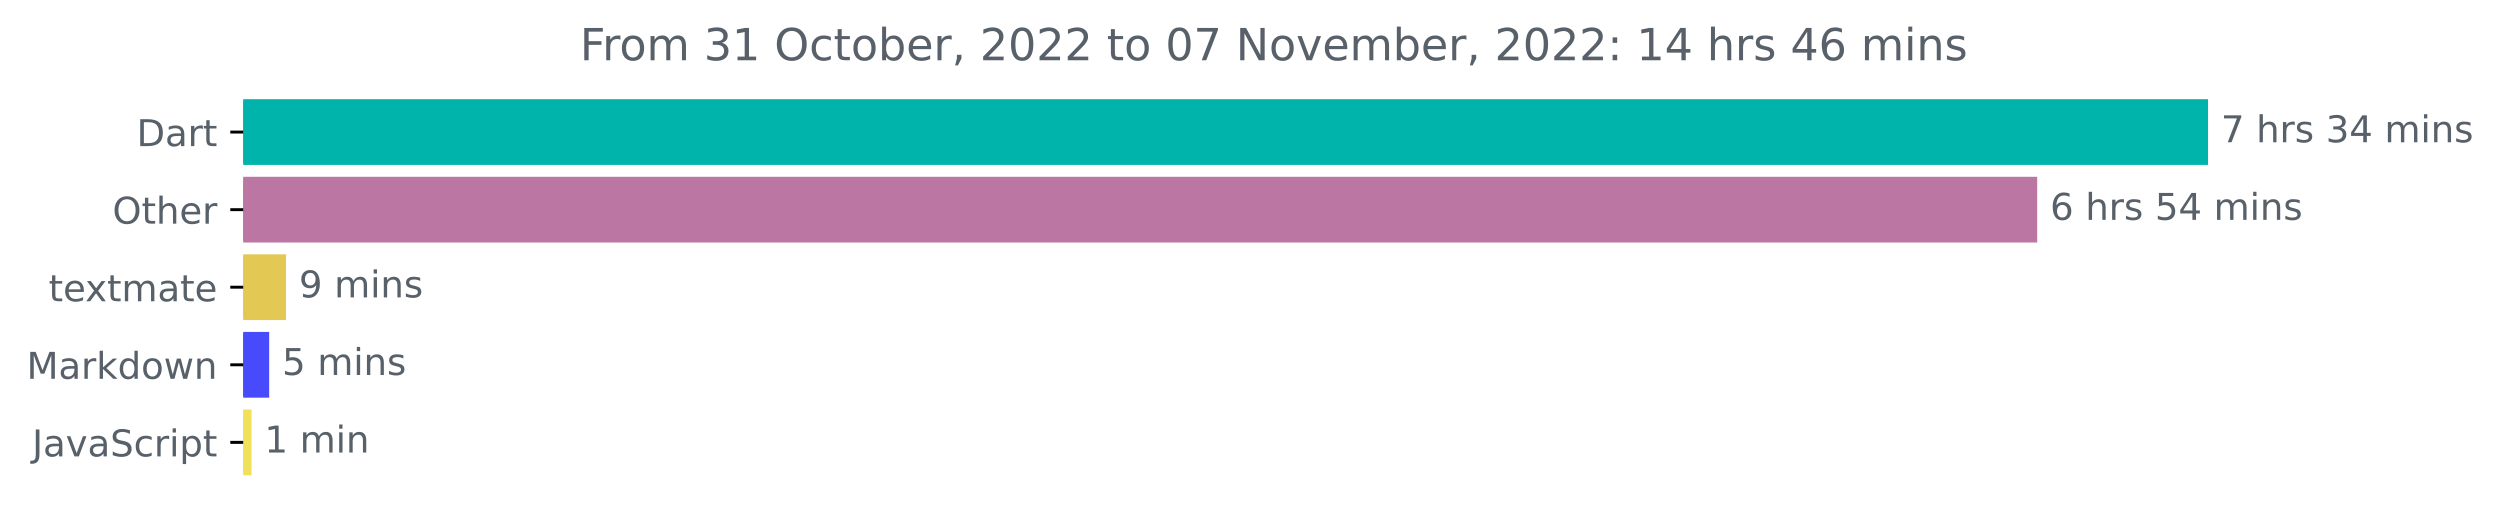
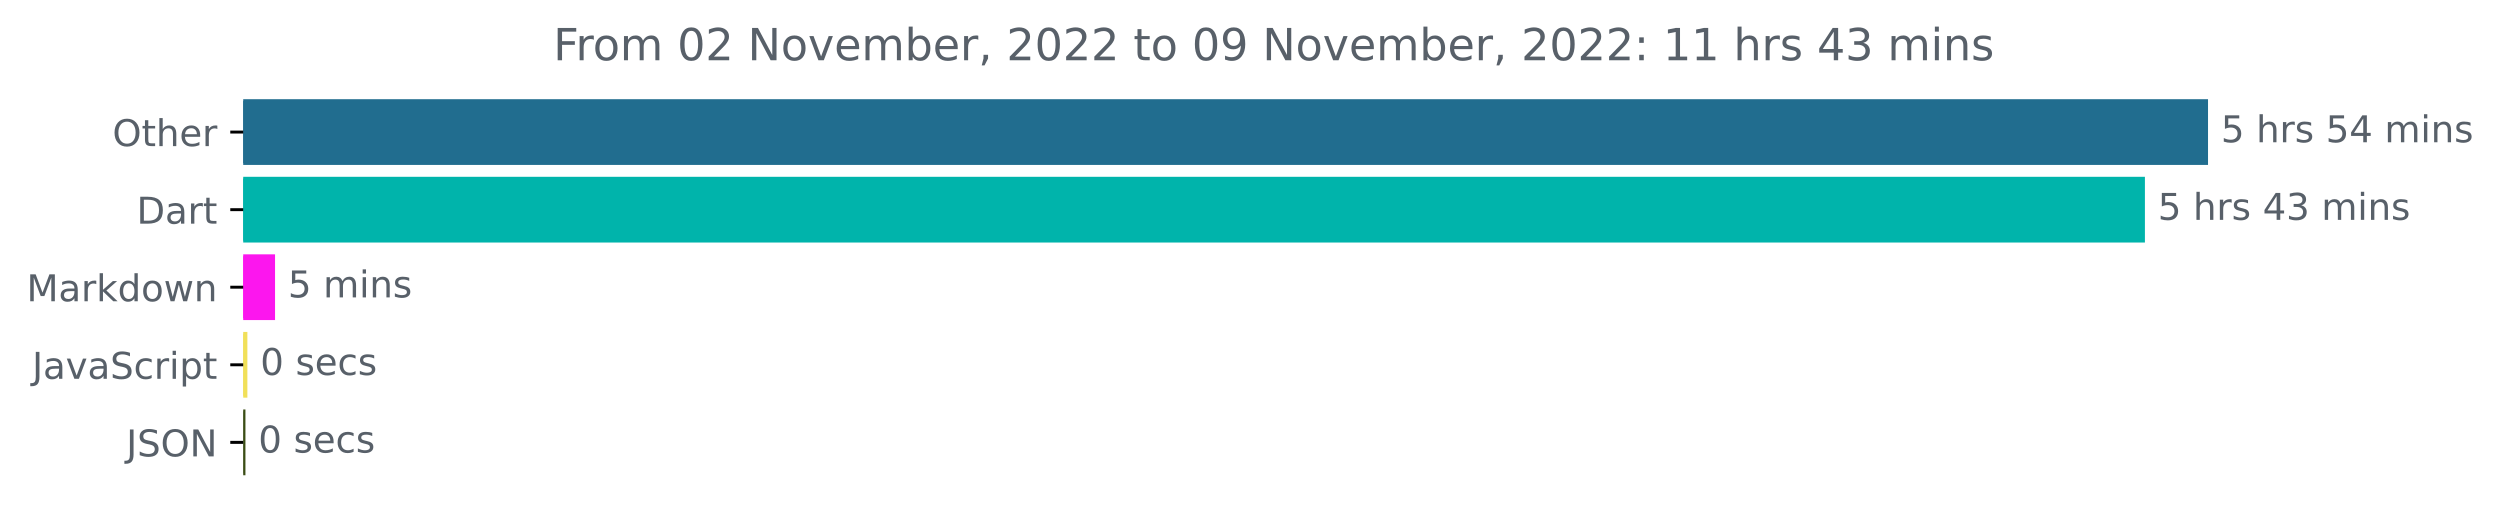
<svg xmlns="http://www.w3.org/2000/svg" xmlns:xlink="http://www.w3.org/1999/xlink" width="676.815pt" height="140.398pt" viewBox="0 0 676.815 140.398" version="1.1">
  <defs>
    <style type="text/css">*{stroke-linejoin: round; stroke-linecap: butt}</style>
  </defs>
  <g id="figure_1">
    <g id="patch_1">
      <path d="M 0 140.398  L 676.815 140.398  L 676.815 0  L 0 0  L 0 140.398  z " style="fill: none" />
    </g>
    <g id="axes_1">
      <g id="patch_2">
-         <path d="M 65.841 27.358  L 597.269 27.358  L 597.269 44.158  L 65.841 44.158  z " clip-path="url(#pa21bb40ad0)" style="fill: #00b4ab; stroke: #00b4ab; stroke-linejoin: miter" />
+         <path d="M 65.841 27.358  L 597.269 27.358  L 597.269 44.158  L 65.841 44.158  z " clip-path="url(#p9a48a55e4b)" style="fill: #216d8f; stroke: #216d8f; stroke-linejoin: miter" />
      </g>
      <g id="patch_3">
-         <path d="M 65.841 48.358  L 551.022 48.358  L 551.022 65.158  L 65.841 65.158  z " clip-path="url(#pa21bb40ad0)" style="fill: #bb76a4; stroke: #bb76a4; stroke-linejoin: miter" />
+         <path d="M 65.841 48.358  L 580.184 48.358  L 580.184 65.158  L 65.841 65.158  z " clip-path="url(#p9a48a55e4b)" style="fill: #00b4ab; stroke: #00b4ab; stroke-linejoin: miter" />
      </g>
      <g id="patch_4">
-         <path d="M 65.841 69.358  L 76.936 69.358  L 76.936 86.158  L 65.841 86.158  z " clip-path="url(#pa21bb40ad0)" style="fill: #e3c953; stroke: #e3c953; stroke-linejoin: miter" />
+         <path d="M 65.841 69.358  L 73.961 69.358  L 73.961 86.158  L 65.841 86.158  z " clip-path="url(#p9a48a55e4b)" style="fill: #fc16ee; stroke: #fc16ee; stroke-linejoin: miter" />
      </g>
      <g id="patch_5">
-         <path d="M 65.841 90.358  L 72.373 90.358  L 72.373 107.158  L 65.841 107.158  z " clip-path="url(#pa21bb40ad0)" style="fill: #474bfb; stroke: #474bfb; stroke-linejoin: miter" />
+         <path d="M 65.841 90.358  L 66.473 90.358  L 66.473 107.158  L 65.841 107.158  z " clip-path="url(#p9a48a55e4b)" style="fill: #f1e05a; stroke: #f1e05a; stroke-linejoin: miter" />
      </g>
      <g id="patch_6">
-         <path d="M 65.841 111.358  L 67.603 111.358  L 67.603 128.158  L 65.841 128.158  z " clip-path="url(#pa21bb40ad0)" style="fill: #f1e05a; stroke: #f1e05a; stroke-linejoin: miter" />
+         <path d="M 65.841 111.358  L 65.946 111.358  L 65.946 128.158  L 65.841 128.158  z " clip-path="url(#p9a48a55e4b)" style="fill: #3b4d15; stroke: #3b4d15; stroke-linejoin: miter" />
      </g>
      <g id="matplotlib.axis_1" />
      <g id="matplotlib.axis_2">
        <g id="ytick_1">
          <g id="line2d_1">
            <defs>
-               <path id="m5d4214dbb2" d="M 0 0  L -3.5 0  " style="stroke: #000000; stroke-width: 0.8" />
+               <path id="m398a6f69c5" d="M 0 0  L -3.5 0  " style="stroke: #000000; stroke-width: 0.8" />
            </defs>
            <g>
-               <use xlink:href="#m5d4214dbb2" x="65.841" y="35.758" style="stroke: #000000; stroke-width: 0.8" />
+               <use xlink:href="#m398a6f69c5" x="65.841" y="35.758" style="stroke: #000000; stroke-width: 0.8" />
            </g>
          </g>
          <g id="text_1">
-             <g style="fill: #586069" transform="translate(36.98125 39.55734)scale(0.1 -0.1)">
-               <defs>
-                 <path id="DejaVuSans-44" d="M 1259 4147  L 1259 519  L 2022 519  Q 2988 519 3436 956  Q 3884 1394 3884 2338  Q 3884 3275 3436 3711  Q 2988 4147 2022 4147  L 1259 4147  z M 628 4666  L 1925 4666  Q 3281 4666 3915 4102  Q 4550 3538 4550 2338  Q 4550 1131 3912 565  Q 3275 0 1925 0  L 628 0  L 628 4666  z " transform="scale(0.015625)" />
-                 <path id="DejaVuSans-61" d="M 2194 1759  Q 1497 1759 1228 1600  Q 959 1441 959 1056  Q 959 750 1161 570  Q 1363 391 1709 391  Q 2188 391 2477 730  Q 2766 1069 2766 1631  L 2766 1759  L 2194 1759  z M 3341 1997  L 3341 0  L 2766 0  L 2766 531  Q 2569 213 2275 61  Q 1981 -91 1556 -91  Q 1019 -91 701 211  Q 384 513 384 1019  Q 384 1609 779 1909  Q 1175 2209 1959 2209  L 2766 2209  L 2766 2266  Q 2766 2663 2505 2880  Q 2244 3097 1772 3097  Q 1472 3097 1187 3025  Q 903 2953 641 2809  L 641 3341  Q 956 3463 1253 3523  Q 1550 3584 1831 3584  Q 2591 3584 2966 3190  Q 3341 2797 3341 1997  z " transform="scale(0.015625)" />
-                 <path id="DejaVuSans-72" d="M 2631 2963  Q 2534 3019 2420 3045  Q 2306 3072 2169 3072  Q 1681 3072 1420 2755  Q 1159 2438 1159 1844  L 1159 0  L 581 0  L 581 3500  L 1159 3500  L 1159 2956  Q 1341 3275 1631 3429  Q 1922 3584 2338 3584  Q 2397 3584 2469 3576  Q 2541 3569 2628 3553  L 2631 2963  z " transform="scale(0.015625)" />
+             <g style="fill: #586069" transform="translate(30.44687 39.55734)scale(0.1 -0.1)">
+               <defs>
+                 <path id="DejaVuSans-4f" d="M 2522 4238  Q 1834 4238 1429 3725  Q 1025 3213 1025 2328  Q 1025 1447 1429 934  Q 1834 422 2522 422  Q 3209 422 3611 934  Q 4013 1447 4013 2328  Q 4013 3213 3611 3725  Q 3209 4238 2522 4238  z M 2522 4750  Q 3503 4750 4090 4092  Q 4678 3434 4678 2328  Q 4678 1225 4090 567  Q 3503 -91 2522 -91  Q 1538 -91 948 565  Q 359 1222 359 2328  Q 359 3434 948 4092  Q 1538 4750 2522 4750  z " transform="scale(0.015625)" />
                <path id="DejaVuSans-74" d="M 1172 4494  L 1172 3500  L 2356 3500  L 2356 3053  L 1172 3053  L 1172 1153  Q 1172 725 1289 603  Q 1406 481 1766 481  L 2356 481  L 2356 0  L 1766 0  Q 1100 0 847 248  Q 594 497 594 1153  L 594 3053  L 172 3053  L 172 3500  L 594 3500  L 594 4494  L 1172 4494  z " transform="scale(0.015625)" />
-               </defs>
-               <use xlink:href="#DejaVuSans-44" />
-               <use xlink:href="#DejaVuSans-61" x="77.002" />
-               <use xlink:href="#DejaVuSans-72" x="138.281" />
-               <use xlink:href="#DejaVuSans-74" x="179.395" />
-             </g>
-           </g>
-         </g>
-         <g id="ytick_2">
-           <g id="line2d_2">
-             <g>
-               <use xlink:href="#m5d4214dbb2" x="65.841" y="56.758" style="stroke: #000000; stroke-width: 0.8" />
-             </g>
-           </g>
-           <g id="text_2">
-             <g style="fill: #586069" transform="translate(30.44687 60.55734)scale(0.1 -0.1)">
-               <defs>
-                 <path id="DejaVuSans-4f" d="M 2522 4238  Q 1834 4238 1429 3725  Q 1025 3213 1025 2328  Q 1025 1447 1429 934  Q 1834 422 2522 422  Q 3209 422 3611 934  Q 4013 1447 4013 2328  Q 4013 3213 3611 3725  Q 3209 4238 2522 4238  z M 2522 4750  Q 3503 4750 4090 4092  Q 4678 3434 4678 2328  Q 4678 1225 4090 567  Q 3503 -91 2522 -91  Q 1538 -91 948 565  Q 359 1222 359 2328  Q 359 3434 948 4092  Q 1538 4750 2522 4750  z " transform="scale(0.015625)" />
                <path id="DejaVuSans-68" d="M 3513 2113  L 3513 0  L 2938 0  L 2938 2094  Q 2938 2591 2744 2837  Q 2550 3084 2163 3084  Q 1697 3084 1428 2787  Q 1159 2491 1159 1978  L 1159 0  L 581 0  L 581 4863  L 1159 4863  L 1159 2956  Q 1366 3272 1645 3428  Q 1925 3584 2291 3584  Q 2894 3584 3203 3211  Q 3513 2838 3513 2113  z " transform="scale(0.015625)" />
                <path id="DejaVuSans-65" d="M 3597 1894  L 3597 1613  L 953 1613  Q 991 1019 1311 708  Q 1631 397 2203 397  Q 2534 397 2845 478  Q 3156 559 3463 722  L 3463 178  Q 3153 47 2828 -22  Q 2503 -91 2169 -91  Q 1331 -91 842 396  Q 353 884 353 1716  Q 353 2575 817 3079  Q 1281 3584 2069 3584  Q 2775 3584 3186 3129  Q 3597 2675 3597 1894  z M 3022 2063  Q 3016 2534 2758 2815  Q 2500 3097 2075 3097  Q 1594 3097 1305 2825  Q 1016 2553 972 2059  L 3022 2063  z " transform="scale(0.015625)" />
+                 <path id="DejaVuSans-72" d="M 2631 2963  Q 2534 3019 2420 3045  Q 2306 3072 2169 3072  Q 1681 3072 1420 2755  Q 1159 2438 1159 1844  L 1159 0  L 581 0  L 581 3500  L 1159 3500  L 1159 2956  Q 1341 3275 1631 3429  Q 1922 3584 2338 3584  Q 2397 3584 2469 3576  Q 2541 3569 2628 3553  L 2631 2963  z " transform="scale(0.015625)" />
              </defs>
              <use xlink:href="#DejaVuSans-4f" />
              <use xlink:href="#DejaVuSans-74" x="78.711" />
              <use xlink:href="#DejaVuSans-68" x="117.92" />
              <use xlink:href="#DejaVuSans-65" x="181.299" />
              <use xlink:href="#DejaVuSans-72" x="242.822" />
            </g>
          </g>
        </g>
+         <g id="ytick_2">
+           <g id="line2d_2">
+             <g>
+               <use xlink:href="#m398a6f69c5" x="65.841" y="56.758" style="stroke: #000000; stroke-width: 0.8" />
+             </g>
+           </g>
+           <g id="text_2">
+             <g style="fill: #586069" transform="translate(36.98125 60.55734)scale(0.1 -0.1)">
+               <defs>
+                 <path id="DejaVuSans-44" d="M 1259 4147  L 1259 519  L 2022 519  Q 2988 519 3436 956  Q 3884 1394 3884 2338  Q 3884 3275 3436 3711  Q 2988 4147 2022 4147  L 1259 4147  z M 628 4666  L 1925 4666  Q 3281 4666 3915 4102  Q 4550 3538 4550 2338  Q 4550 1131 3912 565  Q 3275 0 1925 0  L 628 0  L 628 4666  z " transform="scale(0.015625)" />
+                 <path id="DejaVuSans-61" d="M 2194 1759  Q 1497 1759 1228 1600  Q 959 1441 959 1056  Q 959 750 1161 570  Q 1363 391 1709 391  Q 2188 391 2477 730  Q 2766 1069 2766 1631  L 2766 1759  L 2194 1759  z M 3341 1997  L 3341 0  L 2766 0  L 2766 531  Q 2569 213 2275 61  Q 1981 -91 1556 -91  Q 1019 -91 701 211  Q 384 513 384 1019  Q 384 1609 779 1909  Q 1175 2209 1959 2209  L 2766 2209  L 2766 2266  Q 2766 2663 2505 2880  Q 2244 3097 1772 3097  Q 1472 3097 1187 3025  Q 903 2953 641 2809  L 641 3341  Q 956 3463 1253 3523  Q 1550 3584 1831 3584  Q 2591 3584 2966 3190  Q 3341 2797 3341 1997  z " transform="scale(0.015625)" />
+               </defs>
+               <use xlink:href="#DejaVuSans-44" />
+               <use xlink:href="#DejaVuSans-61" x="77.002" />
+               <use xlink:href="#DejaVuSans-72" x="138.281" />
+               <use xlink:href="#DejaVuSans-74" x="179.395" />
+             </g>
+           </g>
+         </g>
        <g id="ytick_3">
          <g id="line2d_3">
            <g>
-               <use xlink:href="#m5d4214dbb2" x="65.841" y="77.758" style="stroke: #000000; stroke-width: 0.8" />
+               <use xlink:href="#m398a6f69c5" x="65.841" y="77.758" style="stroke: #000000; stroke-width: 0.8" />
            </g>
          </g>
          <g id="text_3">
-             <g style="fill: #586069" transform="translate(13.16094 81.55734)scale(0.1 -0.1)">
-               <defs>
-                 <path id="DejaVuSans-78" d="M 3513 3500  L 2247 1797  L 3578 0  L 2900 0  L 1881 1375  L 863 0  L 184 0  L 1544 1831  L 300 3500  L 978 3500  L 1906 2253  L 2834 3500  L 3513 3500  z " transform="scale(0.015625)" />
-                 <path id="DejaVuSans-6d" d="M 3328 2828  Q 3544 3216 3844 3400  Q 4144 3584 4550 3584  Q 5097 3584 5394 3201  Q 5691 2819 5691 2113  L 5691 0  L 5113 0  L 5113 2094  Q 5113 2597 4934 2840  Q 4756 3084 4391 3084  Q 3944 3084 3684 2787  Q 3425 2491 3425 1978  L 3425 0  L 2847 0  L 2847 2094  Q 2847 2600 2669 2842  Q 2491 3084 2119 3084  Q 1678 3084 1418 2786  Q 1159 2488 1159 1978  L 1159 0  L 581 0  L 581 3500  L 1159 3500  L 1159 2956  Q 1356 3278 1631 3431  Q 1906 3584 2284 3584  Q 2666 3584 2933 3390  Q 3200 3197 3328 2828  z " transform="scale(0.015625)" />
-               </defs>
-               <use xlink:href="#DejaVuSans-74" />
-               <use xlink:href="#DejaVuSans-65" x="39.209" />
-               <use xlink:href="#DejaVuSans-78" x="98.982" />
-               <use xlink:href="#DejaVuSans-74" x="158.162" />
-               <use xlink:href="#DejaVuSans-6d" x="197.371" />
-               <use xlink:href="#DejaVuSans-61" x="294.783" />
-               <use xlink:href="#DejaVuSans-74" x="356.062" />
-               <use xlink:href="#DejaVuSans-65" x="395.271" />
-             </g>
-           </g>
-         </g>
-         <g id="ytick_4">
-           <g id="line2d_4">
-             <g>
-               <use xlink:href="#m5d4214dbb2" x="65.841" y="98.758" style="stroke: #000000; stroke-width: 0.8" />
-             </g>
-           </g>
-           <g id="text_4">
-             <g style="fill: #586069" transform="translate(7.2 102.5573)scale(0.1 -0.1)">
+             <g style="fill: #586069" transform="translate(7.2 81.55734)scale(0.1 -0.1)">
              <defs>
                <path id="DejaVuSans-4d" d="M 628 4666  L 1569 4666  L 2759 1491  L 3956 4666  L 4897 4666  L 4897 0  L 4281 0  L 4281 4097  L 3078 897  L 2444 897  L 1241 4097  L 1241 0  L 628 0  L 628 4666  z " transform="scale(0.015625)" />
                <path id="DejaVuSans-6b" d="M 581 4863  L 1159 4863  L 1159 1991  L 2875 3500  L 3609 3500  L 1753 1863  L 3688 0  L 2938 0  L 1159 1709  L 1159 0  L 581 0  L 581 4863  z " transform="scale(0.015625)" />
                <path id="DejaVuSans-64" d="M 2906 2969  L 2906 4863  L 3481 4863  L 3481 0  L 2906 0  L 2906 525  Q 2725 213 2448 61  Q 2172 -91 1784 -91  Q 1150 -91 751 415  Q 353 922 353 1747  Q 353 2572 751 3078  Q 1150 3584 1784 3584  Q 2172 3584 2448 3432  Q 2725 3281 2906 2969  z M 947 1747  Q 947 1113 1208 752  Q 1469 391 1925 391  Q 2381 391 2643 752  Q 2906 1113 2906 1747  Q 2906 2381 2643 2742  Q 2381 3103 1925 3103  Q 1469 3103 1208 2742  Q 947 2381 947 1747  z " transform="scale(0.015625)" />
                <path id="DejaVuSans-6f" d="M 1959 3097  Q 1497 3097 1228 2736  Q 959 2375 959 1747  Q 959 1119 1226 758  Q 1494 397 1959 397  Q 2419 397 2687 759  Q 2956 1122 2956 1747  Q 2956 2369 2687 2733  Q 2419 3097 1959 3097  z M 1959 3584  Q 2709 3584 3137 3096  Q 3566 2609 3566 1747  Q 3566 888 3137 398  Q 2709 -91 1959 -91  Q 1206 -91 779 398  Q 353 888 353 1747  Q 353 2609 779 3096  Q 1206 3584 1959 3584  z " transform="scale(0.015625)" />
                <path id="DejaVuSans-77" d="M 269 3500  L 844 3500  L 1563 769  L 2278 3500  L 2956 3500  L 3675 769  L 4391 3500  L 4966 3500  L 4050 0  L 3372 0  L 2619 2869  L 1863 0  L 1184 0  L 269 3500  z " transform="scale(0.015625)" />
                <path id="DejaVuSans-6e" d="M 3513 2113  L 3513 0  L 2938 0  L 2938 2094  Q 2938 2591 2744 2837  Q 2550 3084 2163 3084  Q 1697 3084 1428 2787  Q 1159 2491 1159 1978  L 1159 0  L 581 0  L 581 3500  L 1159 3500  L 1159 2956  Q 1366 3272 1645 3428  Q 1925 3584 2291 3584  Q 2894 3584 3203 3211  Q 3513 2838 3513 2113  z " transform="scale(0.015625)" />
              </defs>
              <use xlink:href="#DejaVuSans-4d" />
              <use xlink:href="#DejaVuSans-61" x="86.279" />
              <use xlink:href="#DejaVuSans-72" x="147.559" />
              <use xlink:href="#DejaVuSans-6b" x="188.672" />
              <use xlink:href="#DejaVuSans-64" x="246.582" />
              <use xlink:href="#DejaVuSans-6f" x="310.059" />
              <use xlink:href="#DejaVuSans-77" x="371.24" />
              <use xlink:href="#DejaVuSans-6e" x="453.027" />
            </g>
          </g>
        </g>
-         <g id="ytick_5">
-           <g id="line2d_5">
-             <g>
-               <use xlink:href="#m5d4214dbb2" x="65.841" y="119.758" style="stroke: #000000; stroke-width: 0.8" />
-             </g>
-           </g>
-           <g id="text_5">
-             <g style="fill: #586069" transform="translate(8.710938 123.5573)scale(0.1 -0.1)">
+         <g id="ytick_4">
+           <g id="line2d_4">
+             <g>
+               <use xlink:href="#m398a6f69c5" x="65.841" y="98.758" style="stroke: #000000; stroke-width: 0.8" />
+             </g>
+           </g>
+           <g id="text_4">
+             <g style="fill: #586069" transform="translate(8.710938 102.5573)scale(0.1 -0.1)">
              <defs>
                <path id="DejaVuSans-4a" d="M 628 4666  L 1259 4666  L 1259 325  Q 1259 -519 939 -900  Q 619 -1281 -91 -1281  L -331 -1281  L -331 -750  L -134 -750  Q 284 -750 456 -515  Q 628 -281 628 325  L 628 4666  z " transform="scale(0.015625)" />
                <path id="DejaVuSans-76" d="M 191 3500  L 800 3500  L 1894 563  L 2988 3500  L 3597 3500  L 2284 0  L 1503 0  L 191 3500  z " transform="scale(0.015625)" />
                <path id="DejaVuSans-53" d="M 3425 4513  L 3425 3897  Q 3066 4069 2747 4153  Q 2428 4238 2131 4238  Q 1616 4238 1336 4038  Q 1056 3838 1056 3469  Q 1056 3159 1242 3001  Q 1428 2844 1947 2747  L 2328 2669  Q 3034 2534 3370 2195  Q 3706 1856 3706 1288  Q 3706 609 3251 259  Q 2797 -91 1919 -91  Q 1588 -91 1214 -16  Q 841 59 441 206  L 441 856  Q 825 641 1194 531  Q 1563 422 1919 422  Q 2459 422 2753 634  Q 3047 847 3047 1241  Q 3047 1584 2836 1778  Q 2625 1972 2144 2069  L 1759 2144  Q 1053 2284 737 2584  Q 422 2884 422 3419  Q 422 4038 858 4394  Q 1294 4750 2059 4750  Q 2388 4750 2728 4690  Q 3069 4631 3425 4513  z " transform="scale(0.015625)" />
                <path id="DejaVuSans-63" d="M 3122 3366  L 3122 2828  Q 2878 2963 2633 3030  Q 2388 3097 2138 3097  Q 1578 3097 1268 2742  Q 959 2388 959 1747  Q 959 1106 1268 751  Q 1578 397 2138 397  Q 2388 397 2633 464  Q 2878 531 3122 666  L 3122 134  Q 2881 22 2623 -34  Q 2366 -91 2075 -91  Q 1284 -91 818 406  Q 353 903 353 1747  Q 353 2603 823 3093  Q 1294 3584 2113 3584  Q 2378 3584 2631 3529  Q 2884 3475 3122 3366  z " transform="scale(0.015625)" />
                <path id="DejaVuSans-69" d="M 603 3500  L 1178 3500  L 1178 0  L 603 0  L 603 3500  z M 603 4863  L 1178 4863  L 1178 4134  L 603 4134  L 603 4863  z " transform="scale(0.015625)" />
                <path id="DejaVuSans-70" d="M 1159 525  L 1159 -1331  L 581 -1331  L 581 3500  L 1159 3500  L 1159 2969  Q 1341 3281 1617 3432  Q 1894 3584 2278 3584  Q 2916 3584 3314 3078  Q 3713 2572 3713 1747  Q 3713 922 3314 415  Q 2916 -91 2278 -91  Q 1894 -91 1617 61  Q 1341 213 1159 525  z M 3116 1747  Q 3116 2381 2855 2742  Q 2594 3103 2138 3103  Q 1681 3103 1420 2742  Q 1159 2381 1159 1747  Q 1159 1113 1420 752  Q 1681 391 2138 391  Q 2594 391 2855 752  Q 3116 1113 3116 1747  z " transform="scale(0.015625)" />
              </defs>
              <use xlink:href="#DejaVuSans-4a" />
              <use xlink:href="#DejaVuSans-61" x="29.492" />
              <use xlink:href="#DejaVuSans-76" x="90.771" />
              <use xlink:href="#DejaVuSans-61" x="149.951" />
              <use xlink:href="#DejaVuSans-53" x="211.23" />
              <use xlink:href="#DejaVuSans-63" x="274.707" />
              <use xlink:href="#DejaVuSans-72" x="329.688" />
              <use xlink:href="#DejaVuSans-69" x="370.801" />
              <use xlink:href="#DejaVuSans-70" x="398.584" />
              <use xlink:href="#DejaVuSans-74" x="462.061" />
            </g>
          </g>
        </g>
+         <g id="ytick_5">
+           <g id="line2d_5">
+             <g>
+               <use xlink:href="#m398a6f69c5" x="65.841" y="119.758" style="stroke: #000000; stroke-width: 0.8" />
+             </g>
+           </g>
+           <g id="text_5">
+             <g style="fill: #586069" transform="translate(34.18906 123.5573)scale(0.1 -0.1)">
+               <defs>
+                 <path id="DejaVuSans-4e" d="M 628 4666  L 1478 4666  L 3547 763  L 3547 4666  L 4159 4666  L 4159 0  L 3309 0  L 1241 3903  L 1241 0  L 628 0  L 628 4666  z " transform="scale(0.015625)" />
+               </defs>
+               <use xlink:href="#DejaVuSans-4a" />
+               <use xlink:href="#DejaVuSans-53" x="29.492" />
+               <use xlink:href="#DejaVuSans-4f" x="92.969" />
+               <use xlink:href="#DejaVuSans-4e" x="171.68" />
+             </g>
+           </g>
+         </g>
      </g>
      <g id="text_6">
        <g style="fill: #586069" transform="translate(601.2692 38.5175)scale(0.1 -0.1)">
          <defs>
-             <path id="DejaVuSans-37" d="M 525 4666  L 3525 4666  L 3525 4397  L 1831 0  L 1172 0  L 2766 4134  L 525 4134  L 525 4666  z " transform="scale(0.015625)" />
+             <path id="DejaVuSans-35" d="M 691 4666  L 3169 4666  L 3169 4134  L 1269 4134  L 1269 2991  Q 1406 3038 1543 3061  Q 1681 3084 1819 3084  Q 2600 3084 3056 2656  Q 3513 2228 3513 1497  Q 3513 744 3044 326  Q 2575 -91 1722 -91  Q 1428 -91 1123 -41  Q 819 9 494 109  L 494 744  Q 775 591 1075 516  Q 1375 441 1709 441  Q 2250 441 2565 725  Q 2881 1009 2881 1497  Q 2881 1984 2565 2268  Q 2250 2553 1709 2553  Q 1456 2553 1204 2497  Q 953 2441 691 2322  L 691 4666  z " transform="scale(0.015625)" />
            <path id="DejaVuSans-20" transform="scale(0.015625)" />
            <path id="DejaVuSans-73" d="M 2834 3397  L 2834 2853  Q 2591 2978 2328 3040  Q 2066 3103 1784 3103  Q 1356 3103 1142 2972  Q 928 2841 928 2578  Q 928 2378 1081 2264  Q 1234 2150 1697 2047  L 1894 2003  Q 2506 1872 2764 1633  Q 3022 1394 3022 966  Q 3022 478 2636 193  Q 2250 -91 1575 -91  Q 1294 -91 989 -36  Q 684 19 347 128  L 347 722  Q 666 556 975 473  Q 1284 391 1588 391  Q 1994 391 2212 530  Q 2431 669 2431 922  Q 2431 1156 2273 1281  Q 2116 1406 1581 1522  L 1381 1569  Q 847 1681 609 1914  Q 372 2147 372 2553  Q 372 3047 722 3315  Q 1072 3584 1716 3584  Q 2034 3584 2315 3537  Q 2597 3491 2834 3397  z " transform="scale(0.015625)" />
-             <path id="DejaVuSans-33" d="M 2597 2516  Q 3050 2419 3304 2112  Q 3559 1806 3559 1356  Q 3559 666 3084 287  Q 2609 -91 1734 -91  Q 1441 -91 1130 -33  Q 819 25 488 141  L 488 750  Q 750 597 1062 519  Q 1375 441 1716 441  Q 2309 441 2620 675  Q 2931 909 2931 1356  Q 2931 1769 2642 2001  Q 2353 2234 1838 2234  L 1294 2234  L 1294 2753  L 1863 2753  Q 2328 2753 2575 2939  Q 2822 3125 2822 3475  Q 2822 3834 2567 4026  Q 2313 4219 1838 4219  Q 1578 4219 1281 4162  Q 984 4106 628 3988  L 628 4550  Q 988 4650 1302 4700  Q 1616 4750 1894 4750  Q 2613 4750 3031 4423  Q 3450 4097 3450 3541  Q 3450 3153 3228 2886  Q 3006 2619 2597 2516  z " transform="scale(0.015625)" />
            <path id="DejaVuSans-34" d="M 2419 4116  L 825 1625  L 2419 1625  L 2419 4116  z M 2253 4666  L 3047 4666  L 3047 1625  L 3713 1625  L 3713 1100  L 3047 1100  L 3047 0  L 2419 0  L 2419 1100  L 313 1100  L 313 1709  L 2253 4666  z " transform="scale(0.015625)" />
+             <path id="DejaVuSans-6d" d="M 3328 2828  Q 3544 3216 3844 3400  Q 4144 3584 4550 3584  Q 5097 3584 5394 3201  Q 5691 2819 5691 2113  L 5691 0  L 5113 0  L 5113 2094  Q 5113 2597 4934 2840  Q 4756 3084 4391 3084  Q 3944 3084 3684 2787  Q 3425 2491 3425 1978  L 3425 0  L 2847 0  L 2847 2094  Q 2847 2600 2669 2842  Q 2491 3084 2119 3084  Q 1678 3084 1418 2786  Q 1159 2488 1159 1978  L 1159 0  L 581 0  L 581 3500  L 1159 3500  L 1159 2956  Q 1356 3278 1631 3431  Q 1906 3584 2284 3584  Q 2666 3584 2933 3390  Q 3200 3197 3328 2828  z " transform="scale(0.015625)" />
          </defs>
-           <use xlink:href="#DejaVuSans-37" />
-           <use xlink:href="#DejaVuSans-20" x="63.623" />
-           <use xlink:href="#DejaVuSans-68" x="95.41" />
-           <use xlink:href="#DejaVuSans-72" x="158.789" />
-           <use xlink:href="#DejaVuSans-73" x="199.902" />
-           <use xlink:href="#DejaVuSans-20" x="252.002" />
-           <use xlink:href="#DejaVuSans-33" x="283.789" />
-           <use xlink:href="#DejaVuSans-34" x="347.412" />
-           <use xlink:href="#DejaVuSans-20" x="411.035" />
-           <use xlink:href="#DejaVuSans-6d" x="442.822" />
-           <use xlink:href="#DejaVuSans-69" x="540.234" />
-           <use xlink:href="#DejaVuSans-6e" x="568.018" />
-           <use xlink:href="#DejaVuSans-73" x="631.396" />
-         </g>
-       </g>
-       <g id="text_7">
-         <g style="fill: #586069" transform="translate(555.0219 59.5175)scale(0.1 -0.1)">
-           <defs>
-             <path id="DejaVuSans-36" d="M 2113 2584  Q 1688 2584 1439 2293  Q 1191 2003 1191 1497  Q 1191 994 1439 701  Q 1688 409 2113 409  Q 2538 409 2786 701  Q 3034 994 3034 1497  Q 3034 2003 2786 2293  Q 2538 2584 2113 2584  z M 3366 4563  L 3366 3988  Q 3128 4100 2886 4159  Q 2644 4219 2406 4219  Q 1781 4219 1451 3797  Q 1122 3375 1075 2522  Q 1259 2794 1537 2939  Q 1816 3084 2150 3084  Q 2853 3084 3261 2657  Q 3669 2231 3669 1497  Q 3669 778 3244 343  Q 2819 -91 2113 -91  Q 1303 -91 875 529  Q 447 1150 447 2328  Q 447 3434 972 4092  Q 1497 4750 2381 4750  Q 2619 4750 2861 4703  Q 3103 4656 3366 4563  z " transform="scale(0.015625)" />
-             <path id="DejaVuSans-35" d="M 691 4666  L 3169 4666  L 3169 4134  L 1269 4134  L 1269 2991  Q 1406 3038 1543 3061  Q 1681 3084 1819 3084  Q 2600 3084 3056 2656  Q 3513 2228 3513 1497  Q 3513 744 3044 326  Q 2575 -91 1722 -91  Q 1428 -91 1123 -41  Q 819 9 494 109  L 494 744  Q 775 591 1075 516  Q 1375 441 1709 441  Q 2250 441 2565 725  Q 2881 1009 2881 1497  Q 2881 1984 2565 2268  Q 2250 2553 1709 2553  Q 1456 2553 1204 2497  Q 953 2441 691 2322  L 691 4666  z " transform="scale(0.015625)" />
-           </defs>
-           <use xlink:href="#DejaVuSans-36" />
+           <use xlink:href="#DejaVuSans-35" />
          <use xlink:href="#DejaVuSans-20" x="63.623" />
          <use xlink:href="#DejaVuSans-68" x="95.41" />
          <use xlink:href="#DejaVuSans-72" x="158.789" />
          <use xlink:href="#DejaVuSans-73" x="199.902" />
          <use xlink:href="#DejaVuSans-20" x="252.002" />
          <use xlink:href="#DejaVuSans-35" x="283.789" />
          <use xlink:href="#DejaVuSans-34" x="347.412" />
          <use xlink:href="#DejaVuSans-20" x="411.035" />
          <use xlink:href="#DejaVuSans-6d" x="442.822" />
          <use xlink:href="#DejaVuSans-69" x="540.234" />
          <use xlink:href="#DejaVuSans-6e" x="568.018" />
          <use xlink:href="#DejaVuSans-73" x="631.396" />
        </g>
      </g>
+       <g id="text_7">
+         <g style="fill: #586069" transform="translate(584.1842 59.5175)scale(0.1 -0.1)">
+           <defs>
+             <path id="DejaVuSans-33" d="M 2597 2516  Q 3050 2419 3304 2112  Q 3559 1806 3559 1356  Q 3559 666 3084 287  Q 2609 -91 1734 -91  Q 1441 -91 1130 -33  Q 819 25 488 141  L 488 750  Q 750 597 1062 519  Q 1375 441 1716 441  Q 2309 441 2620 675  Q 2931 909 2931 1356  Q 2931 1769 2642 2001  Q 2353 2234 1838 2234  L 1294 2234  L 1294 2753  L 1863 2753  Q 2328 2753 2575 2939  Q 2822 3125 2822 3475  Q 2822 3834 2567 4026  Q 2313 4219 1838 4219  Q 1578 4219 1281 4162  Q 984 4106 628 3988  L 628 4550  Q 988 4650 1302 4700  Q 1616 4750 1894 4750  Q 2613 4750 3031 4423  Q 3450 4097 3450 3541  Q 3450 3153 3228 2886  Q 3006 2619 2597 2516  z " transform="scale(0.015625)" />
+           </defs>
+           <use xlink:href="#DejaVuSans-35" />
+           <use xlink:href="#DejaVuSans-20" x="63.623" />
+           <use xlink:href="#DejaVuSans-68" x="95.41" />
+           <use xlink:href="#DejaVuSans-72" x="158.789" />
+           <use xlink:href="#DejaVuSans-73" x="199.902" />
+           <use xlink:href="#DejaVuSans-20" x="252.002" />
+           <use xlink:href="#DejaVuSans-34" x="283.789" />
+           <use xlink:href="#DejaVuSans-33" x="347.412" />
+           <use xlink:href="#DejaVuSans-20" x="411.035" />
+           <use xlink:href="#DejaVuSans-6d" x="442.822" />
+           <use xlink:href="#DejaVuSans-69" x="540.234" />
+           <use xlink:href="#DejaVuSans-6e" x="568.018" />
+           <use xlink:href="#DejaVuSans-73" x="631.396" />
+         </g>
+       </g>
      <g id="text_8">
-         <g style="fill: #586069" transform="translate(80.93582 80.5175)scale(0.1 -0.1)">
-           <defs>
-             <path id="DejaVuSans-39" d="M 703 97  L 703 672  Q 941 559 1184 500  Q 1428 441 1663 441  Q 2288 441 2617 861  Q 2947 1281 2994 2138  Q 2813 1869 2534 1725  Q 2256 1581 1919 1581  Q 1219 1581 811 2004  Q 403 2428 403 3163  Q 403 3881 828 4315  Q 1253 4750 1959 4750  Q 2769 4750 3195 4129  Q 3622 3509 3622 2328  Q 3622 1225 3098 567  Q 2575 -91 1691 -91  Q 1453 -91 1209 -44  Q 966 3 703 97  z M 1959 2075  Q 2384 2075 2632 2365  Q 2881 2656 2881 3163  Q 2881 3666 2632 3958  Q 2384 4250 1959 4250  Q 1534 4250 1286 3958  Q 1038 3666 1038 3163  Q 1038 2656 1286 2365  Q 1534 2075 1959 2075  z " transform="scale(0.015625)" />
-           </defs>
-           <use xlink:href="#DejaVuSans-39" />
+         <g style="fill: #586069" transform="translate(77.96128 80.5175)scale(0.1 -0.1)">
+           <use xlink:href="#DejaVuSans-35" />
          <use xlink:href="#DejaVuSans-20" x="63.623" />
          <use xlink:href="#DejaVuSans-6d" x="95.41" />
          <use xlink:href="#DejaVuSans-69" x="192.822" />
          <use xlink:href="#DejaVuSans-6e" x="220.605" />
          <use xlink:href="#DejaVuSans-73" x="283.984" />
        </g>
      </g>
      <g id="text_9">
-         <g style="fill: #586069" transform="translate(76.37331 101.5175)scale(0.1 -0.1)">
-           <use xlink:href="#DejaVuSans-35" />
-           <use xlink:href="#DejaVuSans-20" x="63.623" />
-           <use xlink:href="#DejaVuSans-6d" x="95.41" />
-           <use xlink:href="#DejaVuSans-69" x="192.822" />
-           <use xlink:href="#DejaVuSans-6e" x="220.605" />
-           <use xlink:href="#DejaVuSans-73" x="283.984" />
+         <g style="fill: #586069" transform="translate(70.4734 101.5175)scale(0.1 -0.1)">
+           <defs>
+             <path id="DejaVuSans-30" d="M 2034 4250  Q 1547 4250 1301 3770  Q 1056 3291 1056 2328  Q 1056 1369 1301 889  Q 1547 409 2034 409  Q 2525 409 2770 889  Q 3016 1369 3016 2328  Q 3016 3291 2770 3770  Q 2525 4250 2034 4250  z M 2034 4750  Q 2819 4750 3233 4129  Q 3647 3509 3647 2328  Q 3647 1150 3233 529  Q 2819 -91 2034 -91  Q 1250 -91 836 529  Q 422 1150 422 2328  Q 422 3509 836 4129  Q 1250 4750 2034 4750  z " transform="scale(0.015625)" />
+           </defs>
+           <use xlink:href="#DejaVuSans-30" />
+           <use xlink:href="#DejaVuSans-20" x="63.623" />
+           <use xlink:href="#DejaVuSans-73" x="95.41" />
+           <use xlink:href="#DejaVuSans-65" x="147.51" />
+           <use xlink:href="#DejaVuSans-63" x="209.033" />
+           <use xlink:href="#DejaVuSans-73" x="264.014" />
        </g>
      </g>
      <g id="text_10">
-         <g style="fill: #586069" transform="translate(71.60341 122.5175)scale(0.1 -0.1)">
-           <defs>
-             <path id="DejaVuSans-31" d="M 794 531  L 1825 531  L 1825 4091  L 703 3866  L 703 4441  L 1819 4666  L 2450 4666  L 2450 531  L 3481 531  L 3481 0  L 794 0  L 794 531  z " transform="scale(0.015625)" />
-           </defs>
-           <use xlink:href="#DejaVuSans-31" />
-           <use xlink:href="#DejaVuSans-20" x="63.623" />
-           <use xlink:href="#DejaVuSans-6d" x="95.41" />
-           <use xlink:href="#DejaVuSans-69" x="192.822" />
-           <use xlink:href="#DejaVuSans-6e" x="220.605" />
+         <g style="fill: #586069" transform="translate(69.94609 122.5175)scale(0.1 -0.1)">
+           <use xlink:href="#DejaVuSans-30" />
+           <use xlink:href="#DejaVuSans-20" x="63.623" />
+           <use xlink:href="#DejaVuSans-73" x="95.41" />
+           <use xlink:href="#DejaVuSans-65" x="147.51" />
+           <use xlink:href="#DejaVuSans-63" x="209.033" />
+           <use xlink:href="#DejaVuSans-73" x="264.014" />
        </g>
      </g>
      <g id="text_11">
-         <g style="fill: #586069" transform="translate(157.0012 16.31812)scale(0.12 -0.12)">
+         <g style="fill: #586069" transform="translate(149.7994 16.31812)scale(0.12 -0.12)">
          <defs>
            <path id="DejaVuSans-46" d="M 628 4666  L 3309 4666  L 3309 4134  L 1259 4134  L 1259 2759  L 3109 2759  L 3109 2228  L 1259 2228  L 1259 0  L 628 0  L 628 4666  z " transform="scale(0.015625)" />
+             <path id="DejaVuSans-32" d="M 1228 531  L 3431 531  L 3431 0  L 469 0  L 469 531  Q 828 903 1448 1529  Q 2069 2156 2228 2338  Q 2531 2678 2651 2914  Q 2772 3150 2772 3378  Q 2772 3750 2511 3984  Q 2250 4219 1831 4219  Q 1534 4219 1204 4116  Q 875 4013 500 3803  L 500 4441  Q 881 4594 1212 4672  Q 1544 4750 1819 4750  Q 2544 4750 2975 4387  Q 3406 4025 3406 3419  Q 3406 3131 3298 2873  Q 3191 2616 2906 2266  Q 2828 2175 2409 1742  Q 1991 1309 1228 531  z " transform="scale(0.015625)" />
            <path id="DejaVuSans-62" d="M 3116 1747  Q 3116 2381 2855 2742  Q 2594 3103 2138 3103  Q 1681 3103 1420 2742  Q 1159 2381 1159 1747  Q 1159 1113 1420 752  Q 1681 391 2138 391  Q 2594 391 2855 752  Q 3116 1113 3116 1747  z M 1159 2969  Q 1341 3281 1617 3432  Q 1894 3584 2278 3584  Q 2916 3584 3314 3078  Q 3713 2572 3713 1747  Q 3713 922 3314 415  Q 2916 -91 2278 -91  Q 1894 -91 1617 61  Q 1341 213 1159 525  L 1159 0  L 581 0  L 581 4863  L 1159 4863  L 1159 2969  z " transform="scale(0.015625)" />
            <path id="DejaVuSans-2c" d="M 750 794  L 1409 794  L 1409 256  L 897 -744  L 494 -744  L 750 256  L 750 794  z " transform="scale(0.015625)" />
-             <path id="DejaVuSans-32" d="M 1228 531  L 3431 531  L 3431 0  L 469 0  L 469 531  Q 828 903 1448 1529  Q 2069 2156 2228 2338  Q 2531 2678 2651 2914  Q 2772 3150 2772 3378  Q 2772 3750 2511 3984  Q 2250 4219 1831 4219  Q 1534 4219 1204 4116  Q 875 4013 500 3803  L 500 4441  Q 881 4594 1212 4672  Q 1544 4750 1819 4750  Q 2544 4750 2975 4387  Q 3406 4025 3406 3419  Q 3406 3131 3298 2873  Q 3191 2616 2906 2266  Q 2828 2175 2409 1742  Q 1991 1309 1228 531  z " transform="scale(0.015625)" />
-             <path id="DejaVuSans-30" d="M 2034 4250  Q 1547 4250 1301 3770  Q 1056 3291 1056 2328  Q 1056 1369 1301 889  Q 1547 409 2034 409  Q 2525 409 2770 889  Q 3016 1369 3016 2328  Q 3016 3291 2770 3770  Q 2525 4250 2034 4250  z M 2034 4750  Q 2819 4750 3233 4129  Q 3647 3509 3647 2328  Q 3647 1150 3233 529  Q 2819 -91 2034 -91  Q 1250 -91 836 529  Q 422 1150 422 2328  Q 422 3509 836 4129  Q 1250 4750 2034 4750  z " transform="scale(0.015625)" />
-             <path id="DejaVuSans-4e" d="M 628 4666  L 1478 4666  L 3547 763  L 3547 4666  L 4159 4666  L 4159 0  L 3309 0  L 1241 3903  L 1241 0  L 628 0  L 628 4666  z " transform="scale(0.015625)" />
+             <path id="DejaVuSans-39" d="M 703 97  L 703 672  Q 941 559 1184 500  Q 1428 441 1663 441  Q 2288 441 2617 861  Q 2947 1281 2994 2138  Q 2813 1869 2534 1725  Q 2256 1581 1919 1581  Q 1219 1581 811 2004  Q 403 2428 403 3163  Q 403 3881 828 4315  Q 1253 4750 1959 4750  Q 2769 4750 3195 4129  Q 3622 3509 3622 2328  Q 3622 1225 3098 567  Q 2575 -91 1691 -91  Q 1453 -91 1209 -44  Q 966 3 703 97  z M 1959 2075  Q 2384 2075 2632 2365  Q 2881 2656 2881 3163  Q 2881 3666 2632 3958  Q 2384 4250 1959 4250  Q 1534 4250 1286 3958  Q 1038 3666 1038 3163  Q 1038 2656 1286 2365  Q 1534 2075 1959 2075  z " transform="scale(0.015625)" />
            <path id="DejaVuSans-3a" d="M 750 794  L 1409 794  L 1409 0  L 750 0  L 750 794  z M 750 3309  L 1409 3309  L 1409 2516  L 750 2516  L 750 3309  z " transform="scale(0.015625)" />
+             <path id="DejaVuSans-31" d="M 794 531  L 1825 531  L 1825 4091  L 703 3866  L 703 4441  L 1819 4666  L 2450 4666  L 2450 531  L 3481 531  L 3481 0  L 794 0  L 794 531  z " transform="scale(0.015625)" />
          </defs>
          <use xlink:href="#DejaVuSans-46" />
          <use xlink:href="#DejaVuSans-72" x="50.27" />
          <use xlink:href="#DejaVuSans-6f" x="89.133" />
          <use xlink:href="#DejaVuSans-6d" x="150.314" />
          <use xlink:href="#DejaVuSans-20" x="247.727" />
-           <use xlink:href="#DejaVuSans-33" x="279.514" />
-           <use xlink:href="#DejaVuSans-31" x="343.137" />
+           <use xlink:href="#DejaVuSans-30" x="279.514" />
+           <use xlink:href="#DejaVuSans-32" x="343.137" />
          <use xlink:href="#DejaVuSans-20" x="406.76" />
-           <use xlink:href="#DejaVuSans-4f" x="438.547" />
-           <use xlink:href="#DejaVuSans-63" x="517.258" />
-           <use xlink:href="#DejaVuSans-74" x="572.238" />
-           <use xlink:href="#DejaVuSans-6f" x="611.447" />
-           <use xlink:href="#DejaVuSans-62" x="672.629" />
-           <use xlink:href="#DejaVuSans-65" x="736.105" />
-           <use xlink:href="#DejaVuSans-72" x="797.629" />
-           <use xlink:href="#DejaVuSans-2c" x="838.742" />
-           <use xlink:href="#DejaVuSans-20" x="870.529" />
-           <use xlink:href="#DejaVuSans-32" x="902.316" />
-           <use xlink:href="#DejaVuSans-30" x="965.939" />
-           <use xlink:href="#DejaVuSans-32" x="1029.562" />
-           <use xlink:href="#DejaVuSans-32" x="1093.186" />
-           <use xlink:href="#DejaVuSans-20" x="1156.809" />
-           <use xlink:href="#DejaVuSans-74" x="1188.596" />
-           <use xlink:href="#DejaVuSans-6f" x="1227.805" />
-           <use xlink:href="#DejaVuSans-20" x="1288.986" />
-           <use xlink:href="#DejaVuSans-30" x="1320.773" />
-           <use xlink:href="#DejaVuSans-37" x="1384.396" />
-           <use xlink:href="#DejaVuSans-20" x="1448.02" />
-           <use xlink:href="#DejaVuSans-4e" x="1479.807" />
-           <use xlink:href="#DejaVuSans-6f" x="1554.611" />
-           <use xlink:href="#DejaVuSans-76" x="1615.793" />
-           <use xlink:href="#DejaVuSans-65" x="1674.973" />
-           <use xlink:href="#DejaVuSans-6d" x="1736.496" />
-           <use xlink:href="#DejaVuSans-62" x="1833.908" />
-           <use xlink:href="#DejaVuSans-65" x="1897.385" />
-           <use xlink:href="#DejaVuSans-72" x="1958.908" />
-           <use xlink:href="#DejaVuSans-2c" x="2000.021" />
-           <use xlink:href="#DejaVuSans-20" x="2031.809" />
-           <use xlink:href="#DejaVuSans-32" x="2063.596" />
-           <use xlink:href="#DejaVuSans-30" x="2127.219" />
-           <use xlink:href="#DejaVuSans-32" x="2190.842" />
-           <use xlink:href="#DejaVuSans-32" x="2254.465" />
-           <use xlink:href="#DejaVuSans-3a" x="2318.088" />
-           <use xlink:href="#DejaVuSans-20" x="2351.779" />
-           <use xlink:href="#DejaVuSans-31" x="2383.566" />
-           <use xlink:href="#DejaVuSans-34" x="2447.189" />
-           <use xlink:href="#DejaVuSans-20" x="2510.812" />
-           <use xlink:href="#DejaVuSans-68" x="2542.6" />
-           <use xlink:href="#DejaVuSans-72" x="2605.979" />
-           <use xlink:href="#DejaVuSans-73" x="2647.092" />
-           <use xlink:href="#DejaVuSans-20" x="2699.191" />
-           <use xlink:href="#DejaVuSans-34" x="2730.979" />
-           <use xlink:href="#DejaVuSans-36" x="2794.602" />
-           <use xlink:href="#DejaVuSans-20" x="2858.225" />
-           <use xlink:href="#DejaVuSans-6d" x="2890.012" />
-           <use xlink:href="#DejaVuSans-69" x="2987.424" />
-           <use xlink:href="#DejaVuSans-6e" x="3015.207" />
-           <use xlink:href="#DejaVuSans-73" x="3078.586" />
+           <use xlink:href="#DejaVuSans-4e" x="438.547" />
+           <use xlink:href="#DejaVuSans-6f" x="513.352" />
+           <use xlink:href="#DejaVuSans-76" x="574.533" />
+           <use xlink:href="#DejaVuSans-65" x="633.713" />
+           <use xlink:href="#DejaVuSans-6d" x="695.236" />
+           <use xlink:href="#DejaVuSans-62" x="792.648" />
+           <use xlink:href="#DejaVuSans-65" x="856.125" />
+           <use xlink:href="#DejaVuSans-72" x="917.648" />
+           <use xlink:href="#DejaVuSans-2c" x="958.762" />
+           <use xlink:href="#DejaVuSans-20" x="990.549" />
+           <use xlink:href="#DejaVuSans-32" x="1022.336" />
+           <use xlink:href="#DejaVuSans-30" x="1085.959" />
+           <use xlink:href="#DejaVuSans-32" x="1149.582" />
+           <use xlink:href="#DejaVuSans-32" x="1213.205" />
+           <use xlink:href="#DejaVuSans-20" x="1276.828" />
+           <use xlink:href="#DejaVuSans-74" x="1308.615" />
+           <use xlink:href="#DejaVuSans-6f" x="1347.824" />
+           <use xlink:href="#DejaVuSans-20" x="1409.006" />
+           <use xlink:href="#DejaVuSans-30" x="1440.793" />
+           <use xlink:href="#DejaVuSans-39" x="1504.416" />
+           <use xlink:href="#DejaVuSans-20" x="1568.039" />
+           <use xlink:href="#DejaVuSans-4e" x="1599.826" />
+           <use xlink:href="#DejaVuSans-6f" x="1674.631" />
+           <use xlink:href="#DejaVuSans-76" x="1735.812" />
+           <use xlink:href="#DejaVuSans-65" x="1794.992" />
+           <use xlink:href="#DejaVuSans-6d" x="1856.516" />
+           <use xlink:href="#DejaVuSans-62" x="1953.928" />
+           <use xlink:href="#DejaVuSans-65" x="2017.404" />
+           <use xlink:href="#DejaVuSans-72" x="2078.928" />
+           <use xlink:href="#DejaVuSans-2c" x="2120.041" />
+           <use xlink:href="#DejaVuSans-20" x="2151.828" />
+           <use xlink:href="#DejaVuSans-32" x="2183.615" />
+           <use xlink:href="#DejaVuSans-30" x="2247.238" />
+           <use xlink:href="#DejaVuSans-32" x="2310.861" />
+           <use xlink:href="#DejaVuSans-32" x="2374.484" />
+           <use xlink:href="#DejaVuSans-3a" x="2438.107" />
+           <use xlink:href="#DejaVuSans-20" x="2471.799" />
+           <use xlink:href="#DejaVuSans-31" x="2503.586" />
+           <use xlink:href="#DejaVuSans-31" x="2567.209" />
+           <use xlink:href="#DejaVuSans-20" x="2630.832" />
+           <use xlink:href="#DejaVuSans-68" x="2662.619" />
+           <use xlink:href="#DejaVuSans-72" x="2725.998" />
+           <use xlink:href="#DejaVuSans-73" x="2767.111" />
+           <use xlink:href="#DejaVuSans-20" x="2819.211" />
+           <use xlink:href="#DejaVuSans-34" x="2850.998" />
+           <use xlink:href="#DejaVuSans-33" x="2914.621" />
+           <use xlink:href="#DejaVuSans-20" x="2978.244" />
+           <use xlink:href="#DejaVuSans-6d" x="3010.031" />
+           <use xlink:href="#DejaVuSans-69" x="3107.443" />
+           <use xlink:href="#DejaVuSans-6e" x="3135.227" />
+           <use xlink:href="#DejaVuSans-73" x="3198.605" />
        </g>
      </g>
    </g>
  </g>
  <defs>
-     <clipPath id="pa21bb40ad0">
+     <clipPath id="p9a48a55e4b">
      <rect x="65.841" y="22.318" width="558" height="110.88" />
    </clipPath>
  </defs>
</svg>
